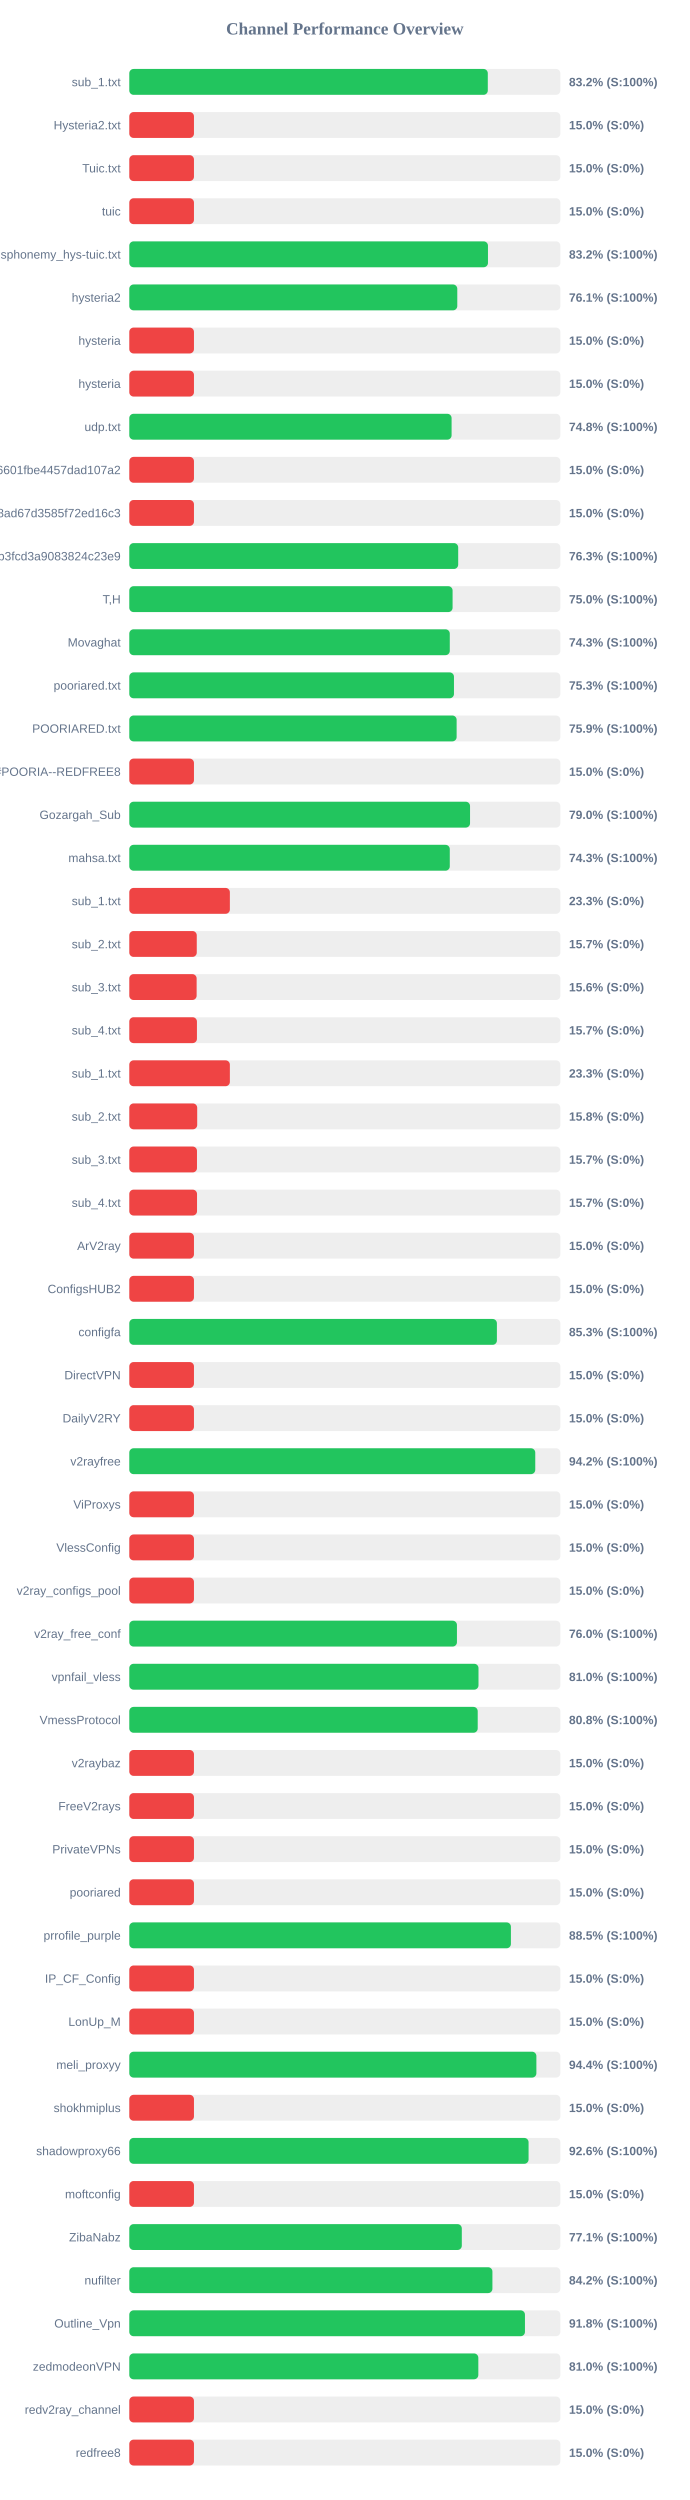
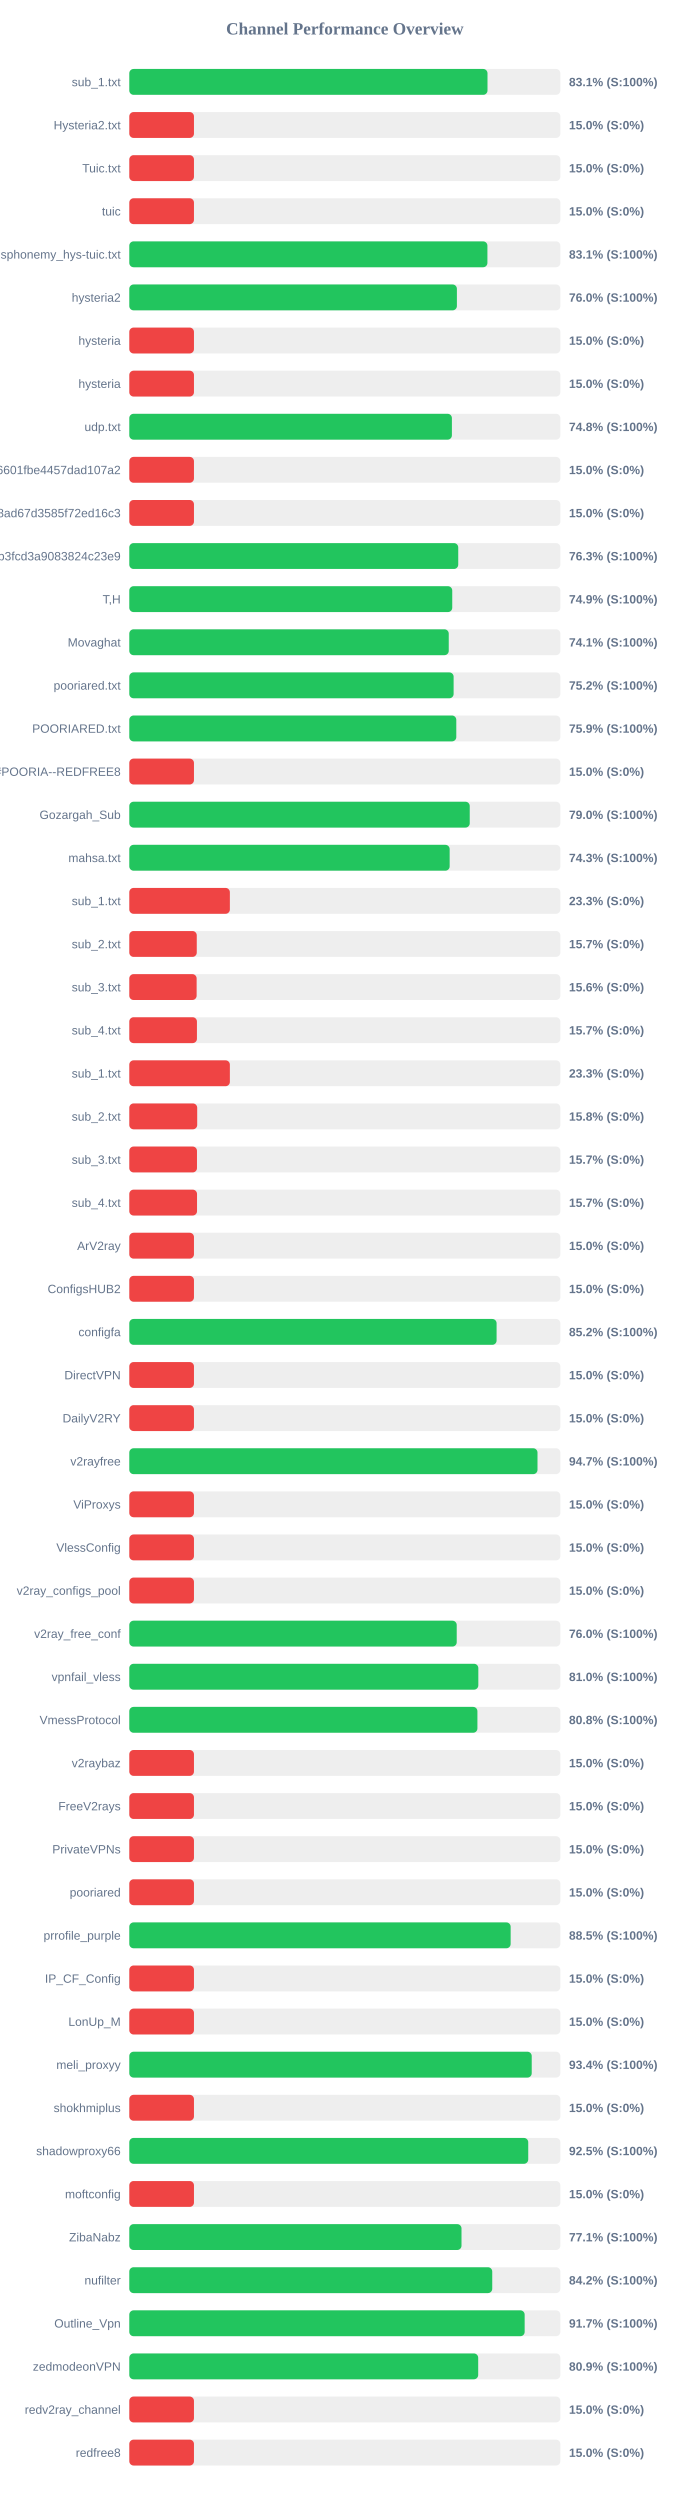
<svg xmlns="http://www.w3.org/2000/svg" width="800" height="2900" version="1.1">
  <style>
        .row { font: 14px Arial; fill: #64748b; }
        .score { font: bold 14px Arial; fill: #64748b; }
    </style>
  <text x="400" y="40" text-anchor="middle" font-size="20px" font-weight="bold" fill="#64748b">Channel Performance Overview</text>
  <rect x="150" y="80" width="500" height="30" fill="#eee" rx="5" />
-   <rect x="150" y="80" width="415.85" height="30" fill="#22c55e" rx="5" />
+   <rect x="150" y="80" width="415.5" height="30" fill="#22c55e" rx="5" />
  <text x="140" y="100" text-anchor="end" class="row">sub_1.txt</text>
-   <text x="660" y="100" text-anchor="start" class="score">83.2% (S:100%)</text>
+   <text x="660" y="100" text-anchor="start" class="score">83.1% (S:100%)</text>
  <rect x="150" y="130" width="500" height="30" fill="#eee" rx="5" />
  <rect x="150" y="130" width="75.0" height="30" fill="#ef4444" rx="5" />
  <text x="140" y="150" text-anchor="end" class="row">Hysteria2.txt</text>
  <text x="660" y="150" text-anchor="start" class="score">15.0% (S:0%)</text>
  <rect x="150" y="180" width="500" height="30" fill="#eee" rx="5" />
  <rect x="150" y="180" width="75.0" height="30" fill="#ef4444" rx="5" />
  <text x="140" y="200" text-anchor="end" class="row">Tuic.txt</text>
  <text x="660" y="200" text-anchor="start" class="score">15.0% (S:0%)</text>
  <rect x="150" y="230" width="500" height="30" fill="#eee" rx="5" />
  <rect x="150" y="230" width="75.0" height="30" fill="#ef4444" rx="5" />
  <text x="140" y="250" text-anchor="end" class="row">tuic</text>
  <text x="660" y="250" text-anchor="start" class="score">15.0% (S:0%)</text>
  <rect x="150" y="280" width="500" height="30" fill="#eee" rx="5" />
-   <rect x="150" y="280" width="416.05" height="30" fill="#22c55e" rx="5" />
+   <rect x="150" y="280" width="415.4" height="30" fill="#22c55e" rx="5" />
  <text x="140" y="300" text-anchor="end" class="row">ndsphonemy_hys-tuic.txt</text>
-   <text x="660" y="300" text-anchor="start" class="score">83.2% (S:100%)</text>
+   <text x="660" y="300" text-anchor="start" class="score">83.1% (S:100%)</text>
  <rect x="150" y="330" width="500" height="30" fill="#eee" rx="5" />
-   <rect x="150" y="330" width="380.45" height="30" fill="#22c55e" rx="5" />
+   <rect x="150" y="330" width="380.0" height="30" fill="#22c55e" rx="5" />
  <text x="140" y="350" text-anchor="end" class="row">hysteria2</text>
-   <text x="660" y="350" text-anchor="start" class="score">76.1% (S:100%)</text>
+   <text x="660" y="350" text-anchor="start" class="score">76.0% (S:100%)</text>
  <rect x="150" y="380" width="500" height="30" fill="#eee" rx="5" />
  <rect x="150" y="380" width="75.0" height="30" fill="#ef4444" rx="5" />
  <text x="140" y="400" text-anchor="end" class="row">hysteria</text>
  <text x="660" y="400" text-anchor="start" class="score">15.0% (S:0%)</text>
  <rect x="150" y="430" width="500" height="30" fill="#eee" rx="5" />
  <rect x="150" y="430" width="75.0" height="30" fill="#ef4444" rx="5" />
  <text x="140" y="450" text-anchor="end" class="row">hysteria</text>
  <text x="660" y="450" text-anchor="start" class="score">15.0% (S:0%)</text>
  <rect x="150" y="480" width="500" height="30" fill="#eee" rx="5" />
-   <rect x="150" y="480" width="373.85" height="30" fill="#22c55e" rx="5" />
+   <rect x="150" y="480" width="374.2" height="30" fill="#22c55e" rx="5" />
  <text x="140" y="500" text-anchor="end" class="row">udp.txt</text>
  <text x="660" y="500" text-anchor="start" class="score">74.8% (S:100%)</text>
  <rect x="150" y="530" width="500" height="30" fill="#eee" rx="5" />
  <rect x="150" y="530" width="75.0" height="30" fill="#ef4444" rx="5" />
  <text x="140" y="550" text-anchor="end" class="row">6ca22ad3b96aa6601fbe4457dad107a2</text>
  <text x="660" y="550" text-anchor="start" class="score">15.0% (S:0%)</text>
  <rect x="150" y="580" width="500" height="30" fill="#eee" rx="5" />
  <rect x="150" y="580" width="75.0" height="30" fill="#ef4444" rx="5" />
  <text x="140" y="600" text-anchor="end" class="row">d2ddf60933dd08ad67d3585f72ed16c3</text>
  <text x="660" y="600" text-anchor="start" class="score">15.0% (S:0%)</text>
  <rect x="150" y="630" width="500" height="30" fill="#eee" rx="5" />
-   <rect x="150" y="630" width="381.5" height="30" fill="#22c55e" rx="5" />
+   <rect x="150" y="630" width="381.55" height="30" fill="#22c55e" rx="5" />
  <text x="140" y="650" text-anchor="end" class="row">subscribe?token=8bc38a0c131e9b3fcd3a9083824c23e9</text>
  <text x="660" y="650" text-anchor="start" class="score">76.3% (S:100%)</text>
  <rect x="150" y="680" width="500" height="30" fill="#eee" rx="5" />
-   <rect x="150" y="680" width="375.0" height="30" fill="#22c55e" rx="5" />
+   <rect x="150" y="680" width="374.6" height="30" fill="#22c55e" rx="5" />
  <text x="140" y="700" text-anchor="end" class="row">T,H</text>
-   <text x="660" y="700" text-anchor="start" class="score">75.0% (S:100%)</text>
+   <text x="660" y="700" text-anchor="start" class="score">74.9% (S:100%)</text>
  <rect x="150" y="730" width="500" height="30" fill="#eee" rx="5" />
-   <rect x="150" y="730" width="371.75" height="30" fill="#22c55e" rx="5" />
+   <rect x="150" y="730" width="370.55" height="30" fill="#22c55e" rx="5" />
  <text x="140" y="750" text-anchor="end" class="row">Movaghat</text>
-   <text x="660" y="750" text-anchor="start" class="score">74.3% (S:100%)</text>
+   <text x="660" y="750" text-anchor="start" class="score">74.1% (S:100%)</text>
  <rect x="150" y="780" width="500" height="30" fill="#eee" rx="5" />
-   <rect x="150" y="780" width="376.6" height="30" fill="#22c55e" rx="5" />
+   <rect x="150" y="780" width="376.2" height="30" fill="#22c55e" rx="5" />
  <text x="140" y="800" text-anchor="end" class="row">pooriared.txt</text>
-   <text x="660" y="800" text-anchor="start" class="score">75.3% (S:100%)</text>
+   <text x="660" y="800" text-anchor="start" class="score">75.2% (S:100%)</text>
  <rect x="150" y="830" width="500" height="30" fill="#eee" rx="5" />
-   <rect x="150" y="830" width="379.7" height="30" fill="#22c55e" rx="5" />
+   <rect x="150" y="830" width="379.3" height="30" fill="#22c55e" rx="5" />
  <text x="140" y="850" text-anchor="end" class="row">POORIARED.txt</text>
  <text x="660" y="850" text-anchor="start" class="score">75.9% (S:100%)</text>
  <rect x="150" y="880" width="500" height="30" fill="#eee" rx="5" />
  <rect x="150" y="880" width="75.0" height="30" fill="#ef4444" rx="5" />
  <text x="140" y="900" text-anchor="end" class="row">POORIA--REDFREE8.txt#POORIA--REDFREE8</text>
  <text x="660" y="900" text-anchor="start" class="score">15.0% (S:0%)</text>
  <rect x="150" y="930" width="500" height="30" fill="#eee" rx="5" />
-   <rect x="150" y="930" width="395.25" height="30" fill="#22c55e" rx="5" />
+   <rect x="150" y="930" width="394.9" height="30" fill="#22c55e" rx="5" />
  <text x="140" y="950" text-anchor="end" class="row">Gozargah_Sub</text>
  <text x="660" y="950" text-anchor="start" class="score">79.0% (S:100%)</text>
  <rect x="150" y="980" width="500" height="30" fill="#eee" rx="5" />
-   <rect x="150" y="980" width="371.75" height="30" fill="#22c55e" rx="5" />
+   <rect x="150" y="980" width="371.6" height="30" fill="#22c55e" rx="5" />
  <text x="140" y="1000" text-anchor="end" class="row">mahsa.txt</text>
  <text x="660" y="1000" text-anchor="start" class="score">74.3% (S:100%)</text>
  <rect x="150" y="1030" width="500" height="30" fill="#eee" rx="5" />
  <rect x="150" y="1030" width="116.65" height="30" fill="#ef4444" rx="5" />
  <text x="140" y="1050" text-anchor="end" class="row">sub_1.txt</text>
  <text x="660" y="1050" text-anchor="start" class="score">23.3% (S:0%)</text>
  <rect x="150" y="1080" width="500" height="30" fill="#eee" rx="5" />
  <rect x="150" y="1080" width="78.25" height="30" fill="#ef4444" rx="5" />
  <text x="140" y="1100" text-anchor="end" class="row">sub_2.txt</text>
  <text x="660" y="1100" text-anchor="start" class="score">15.7% (S:0%)</text>
  <rect x="150" y="1130" width="500" height="30" fill="#eee" rx="5" />
  <rect x="150" y="1130" width="78.1" height="30" fill="#ef4444" rx="5" />
  <text x="140" y="1150" text-anchor="end" class="row">sub_3.txt</text>
  <text x="660" y="1150" text-anchor="start" class="score">15.6% (S:0%)</text>
  <rect x="150" y="1180" width="500" height="30" fill="#eee" rx="5" />
  <rect x="150" y="1180" width="78.45" height="30" fill="#ef4444" rx="5" />
  <text x="140" y="1200" text-anchor="end" class="row">sub_4.txt</text>
  <text x="660" y="1200" text-anchor="start" class="score">15.7% (S:0%)</text>
  <rect x="150" y="1230" width="500" height="30" fill="#eee" rx="5" />
  <rect x="150" y="1230" width="116.65" height="30" fill="#ef4444" rx="5" />
  <text x="140" y="1250" text-anchor="end" class="row">sub_1.txt</text>
  <text x="660" y="1250" text-anchor="start" class="score">23.3% (S:0%)</text>
  <rect x="150" y="1280" width="500" height="30" fill="#eee" rx="5" />
  <rect x="150" y="1280" width="78.75" height="30" fill="#ef4444" rx="5" />
  <text x="140" y="1300" text-anchor="end" class="row">sub_2.txt</text>
  <text x="660" y="1300" text-anchor="start" class="score">15.8% (S:0%)</text>
  <rect x="150" y="1330" width="500" height="30" fill="#eee" rx="5" />
  <rect x="150" y="1330" width="78.5" height="30" fill="#ef4444" rx="5" />
  <text x="140" y="1350" text-anchor="end" class="row">sub_3.txt</text>
  <text x="660" y="1350" text-anchor="start" class="score">15.7% (S:0%)</text>
  <rect x="150" y="1380" width="500" height="30" fill="#eee" rx="5" />
  <rect x="150" y="1380" width="78.55" height="30" fill="#ef4444" rx="5" />
  <text x="140" y="1400" text-anchor="end" class="row">sub_4.txt</text>
  <text x="660" y="1400" text-anchor="start" class="score">15.7% (S:0%)</text>
  <rect x="150" y="1430" width="500" height="30" fill="#eee" rx="5" />
  <rect x="150" y="1430" width="75.0" height="30" fill="#ef4444" rx="5" />
  <text x="140" y="1450" text-anchor="end" class="row">ArV2ray</text>
  <text x="660" y="1450" text-anchor="start" class="score">15.0% (S:0%)</text>
  <rect x="150" y="1480" width="500" height="30" fill="#eee" rx="5" />
  <rect x="150" y="1480" width="75.0" height="30" fill="#ef4444" rx="5" />
  <text x="140" y="1500" text-anchor="end" class="row">ConfigsHUB2</text>
  <text x="660" y="1500" text-anchor="start" class="score">15.0% (S:0%)</text>
  <rect x="150" y="1530" width="500" height="30" fill="#eee" rx="5" />
-   <rect x="150" y="1530" width="426.4" height="30" fill="#22c55e" rx="5" />
+   <rect x="150" y="1530" width="426.05" height="30" fill="#22c55e" rx="5" />
  <text x="140" y="1550" text-anchor="end" class="row">configfa</text>
-   <text x="660" y="1550" text-anchor="start" class="score">85.3% (S:100%)</text>
+   <text x="660" y="1550" text-anchor="start" class="score">85.2% (S:100%)</text>
  <rect x="150" y="1580" width="500" height="30" fill="#eee" rx="5" />
  <rect x="150" y="1580" width="75.0" height="30" fill="#ef4444" rx="5" />
  <text x="140" y="1600" text-anchor="end" class="row">DirectVPN</text>
  <text x="660" y="1600" text-anchor="start" class="score">15.0% (S:0%)</text>
  <rect x="150" y="1630" width="500" height="30" fill="#eee" rx="5" />
  <rect x="150" y="1630" width="75.0" height="30" fill="#ef4444" rx="5" />
  <text x="140" y="1650" text-anchor="end" class="row">DailyV2RY</text>
  <text x="660" y="1650" text-anchor="start" class="score">15.0% (S:0%)</text>
  <rect x="150" y="1680" width="500" height="30" fill="#eee" rx="5" />
-   <rect x="150" y="1680" width="470.9" height="30" fill="#22c55e" rx="5" />
+   <rect x="150" y="1680" width="473.5" height="30" fill="#22c55e" rx="5" />
  <text x="140" y="1700" text-anchor="end" class="row">v2rayfree</text>
-   <text x="660" y="1700" text-anchor="start" class="score">94.2% (S:100%)</text>
+   <text x="660" y="1700" text-anchor="start" class="score">94.7% (S:100%)</text>
  <rect x="150" y="1730" width="500" height="30" fill="#eee" rx="5" />
  <rect x="150" y="1730" width="75.0" height="30" fill="#ef4444" rx="5" />
  <text x="140" y="1750" text-anchor="end" class="row">ViProxys</text>
  <text x="660" y="1750" text-anchor="start" class="score">15.0% (S:0%)</text>
  <rect x="150" y="1780" width="500" height="30" fill="#eee" rx="5" />
  <rect x="150" y="1780" width="75.0" height="30" fill="#ef4444" rx="5" />
  <text x="140" y="1800" text-anchor="end" class="row">VlessConfig</text>
  <text x="660" y="1800" text-anchor="start" class="score">15.0% (S:0%)</text>
  <rect x="150" y="1830" width="500" height="30" fill="#eee" rx="5" />
  <rect x="150" y="1830" width="75.0" height="30" fill="#ef4444" rx="5" />
  <text x="140" y="1850" text-anchor="end" class="row">v2ray_configs_pool</text>
  <text x="660" y="1850" text-anchor="start" class="score">15.0% (S:0%)</text>
  <rect x="150" y="1880" width="500" height="30" fill="#eee" rx="5" />
-   <rect x="150" y="1880" width="380.05" height="30" fill="#22c55e" rx="5" />
+   <rect x="150" y="1880" width="379.8" height="30" fill="#22c55e" rx="5" />
  <text x="140" y="1900" text-anchor="end" class="row">v2ray_free_conf</text>
  <text x="660" y="1900" text-anchor="start" class="score">76.0% (S:100%)</text>
  <rect x="150" y="1930" width="500" height="30" fill="#eee" rx="5" />
-   <rect x="150" y="1930" width="405.05" height="30" fill="#22c55e" rx="5" />
+   <rect x="150" y="1930" width="404.85" height="30" fill="#22c55e" rx="5" />
  <text x="140" y="1950" text-anchor="end" class="row">vpnfail_vless</text>
  <text x="660" y="1950" text-anchor="start" class="score">81.0% (S:100%)</text>
  <rect x="150" y="1980" width="500" height="30" fill="#eee" rx="5" />
-   <rect x="150" y="1980" width="404.15" height="30" fill="#22c55e" rx="5" />
+   <rect x="150" y="1980" width="403.8" height="30" fill="#22c55e" rx="5" />
  <text x="140" y="2000" text-anchor="end" class="row">VmessProtocol</text>
  <text x="660" y="2000" text-anchor="start" class="score">80.8% (S:100%)</text>
  <rect x="150" y="2030" width="500" height="30" fill="#eee" rx="5" />
  <rect x="150" y="2030" width="75.0" height="30" fill="#ef4444" rx="5" />
  <text x="140" y="2050" text-anchor="end" class="row">v2raybaz</text>
  <text x="660" y="2050" text-anchor="start" class="score">15.0% (S:0%)</text>
  <rect x="150" y="2080" width="500" height="30" fill="#eee" rx="5" />
  <rect x="150" y="2080" width="75.0" height="30" fill="#ef4444" rx="5" />
  <text x="140" y="2100" text-anchor="end" class="row">FreeV2rays</text>
  <text x="660" y="2100" text-anchor="start" class="score">15.0% (S:0%)</text>
  <rect x="150" y="2130" width="500" height="30" fill="#eee" rx="5" />
  <rect x="150" y="2130" width="75.0" height="30" fill="#ef4444" rx="5" />
  <text x="140" y="2150" text-anchor="end" class="row">PrivateVPNs</text>
  <text x="660" y="2150" text-anchor="start" class="score">15.0% (S:0%)</text>
  <rect x="150" y="2180" width="500" height="30" fill="#eee" rx="5" />
  <rect x="150" y="2180" width="75.0" height="30" fill="#ef4444" rx="5" />
  <text x="140" y="2200" text-anchor="end" class="row">pooriared</text>
  <text x="660" y="2200" text-anchor="start" class="score">15.0% (S:0%)</text>
  <rect x="150" y="2230" width="500" height="30" fill="#eee" rx="5" />
-   <rect x="150" y="2230" width="442.65" height="30" fill="#22c55e" rx="5" />
+   <rect x="150" y="2230" width="442.35" height="30" fill="#22c55e" rx="5" />
  <text x="140" y="2250" text-anchor="end" class="row">prrofile_purple</text>
  <text x="660" y="2250" text-anchor="start" class="score">88.5% (S:100%)</text>
  <rect x="150" y="2280" width="500" height="30" fill="#eee" rx="5" />
  <rect x="150" y="2280" width="75.0" height="30" fill="#ef4444" rx="5" />
  <text x="140" y="2300" text-anchor="end" class="row">IP_CF_Config</text>
  <text x="660" y="2300" text-anchor="start" class="score">15.0% (S:0%)</text>
  <rect x="150" y="2330" width="500" height="30" fill="#eee" rx="5" />
  <rect x="150" y="2330" width="75.0" height="30" fill="#ef4444" rx="5" />
  <text x="140" y="2350" text-anchor="end" class="row">LonUp_M</text>
  <text x="660" y="2350" text-anchor="start" class="score">15.0% (S:0%)</text>
  <rect x="150" y="2380" width="500" height="30" fill="#eee" rx="5" />
-   <rect x="150" y="2380" width="472.2" height="30" fill="#22c55e" rx="5" />
+   <rect x="150" y="2380" width="466.8" height="30" fill="#22c55e" rx="5" />
  <text x="140" y="2400" text-anchor="end" class="row">meli_proxyy</text>
-   <text x="660" y="2400" text-anchor="start" class="score">94.4% (S:100%)</text>
+   <text x="660" y="2400" text-anchor="start" class="score">93.4% (S:100%)</text>
  <rect x="150" y="2430" width="500" height="30" fill="#eee" rx="5" />
  <rect x="150" y="2430" width="75.0" height="30" fill="#ef4444" rx="5" />
  <text x="140" y="2450" text-anchor="end" class="row">shokhmiplus</text>
  <text x="660" y="2450" text-anchor="start" class="score">15.0% (S:0%)</text>
  <rect x="150" y="2480" width="500" height="30" fill="#eee" rx="5" />
-   <rect x="150" y="2480" width="463.15" height="30" fill="#22c55e" rx="5" />
+   <rect x="150" y="2480" width="462.75" height="30" fill="#22c55e" rx="5" />
  <text x="140" y="2500" text-anchor="end" class="row">shadowproxy66</text>
-   <text x="660" y="2500" text-anchor="start" class="score">92.6% (S:100%)</text>
+   <text x="660" y="2500" text-anchor="start" class="score">92.5% (S:100%)</text>
  <rect x="150" y="2530" width="500" height="30" fill="#eee" rx="5" />
  <rect x="150" y="2530" width="75.0" height="30" fill="#ef4444" rx="5" />
  <text x="140" y="2550" text-anchor="end" class="row">moftconfig</text>
  <text x="660" y="2550" text-anchor="start" class="score">15.0% (S:0%)</text>
  <rect x="150" y="2580" width="500" height="30" fill="#eee" rx="5" />
-   <rect x="150" y="2580" width="385.7" height="30" fill="#22c55e" rx="5" />
+   <rect x="150" y="2580" width="385.35" height="30" fill="#22c55e" rx="5" />
  <text x="140" y="2600" text-anchor="end" class="row">ZibaNabz</text>
  <text x="660" y="2600" text-anchor="start" class="score">77.1% (S:100%)</text>
  <rect x="150" y="2630" width="500" height="30" fill="#eee" rx="5" />
-   <rect x="150" y="2630" width="421.2" height="30" fill="#22c55e" rx="5" />
+   <rect x="150" y="2630" width="421.0" height="30" fill="#22c55e" rx="5" />
  <text x="140" y="2650" text-anchor="end" class="row">nufilter</text>
  <text x="660" y="2650" text-anchor="start" class="score">84.2% (S:100%)</text>
  <rect x="150" y="2680" width="500" height="30" fill="#eee" rx="5" />
-   <rect x="150" y="2680" width="458.95" height="30" fill="#22c55e" rx="5" />
+   <rect x="150" y="2680" width="458.6" height="30" fill="#22c55e" rx="5" />
  <text x="140" y="2700" text-anchor="end" class="row">Outline_Vpn</text>
-   <text x="660" y="2700" text-anchor="start" class="score">91.8% (S:100%)</text>
+   <text x="660" y="2700" text-anchor="start" class="score">91.7% (S:100%)</text>
  <rect x="150" y="2730" width="500" height="30" fill="#eee" rx="5" />
-   <rect x="150" y="2730" width="404.85" height="30" fill="#22c55e" rx="5" />
+   <rect x="150" y="2730" width="404.7" height="30" fill="#22c55e" rx="5" />
  <text x="140" y="2750" text-anchor="end" class="row">zedmodeonVPN</text>
-   <text x="660" y="2750" text-anchor="start" class="score">81.0% (S:100%)</text>
+   <text x="660" y="2750" text-anchor="start" class="score">80.9% (S:100%)</text>
  <rect x="150" y="2780" width="500" height="30" fill="#eee" rx="5" />
  <rect x="150" y="2780" width="75.0" height="30" fill="#ef4444" rx="5" />
  <text x="140" y="2800" text-anchor="end" class="row">redv2ray_channel</text>
  <text x="660" y="2800" text-anchor="start" class="score">15.0% (S:0%)</text>
  <rect x="150" y="2830" width="500" height="30" fill="#eee" rx="5" />
  <rect x="150" y="2830" width="75.0" height="30" fill="#ef4444" rx="5" />
  <text x="140" y="2850" text-anchor="end" class="row">redfree8</text>
  <text x="660" y="2850" text-anchor="start" class="score">15.0% (S:0%)</text>
</svg>
